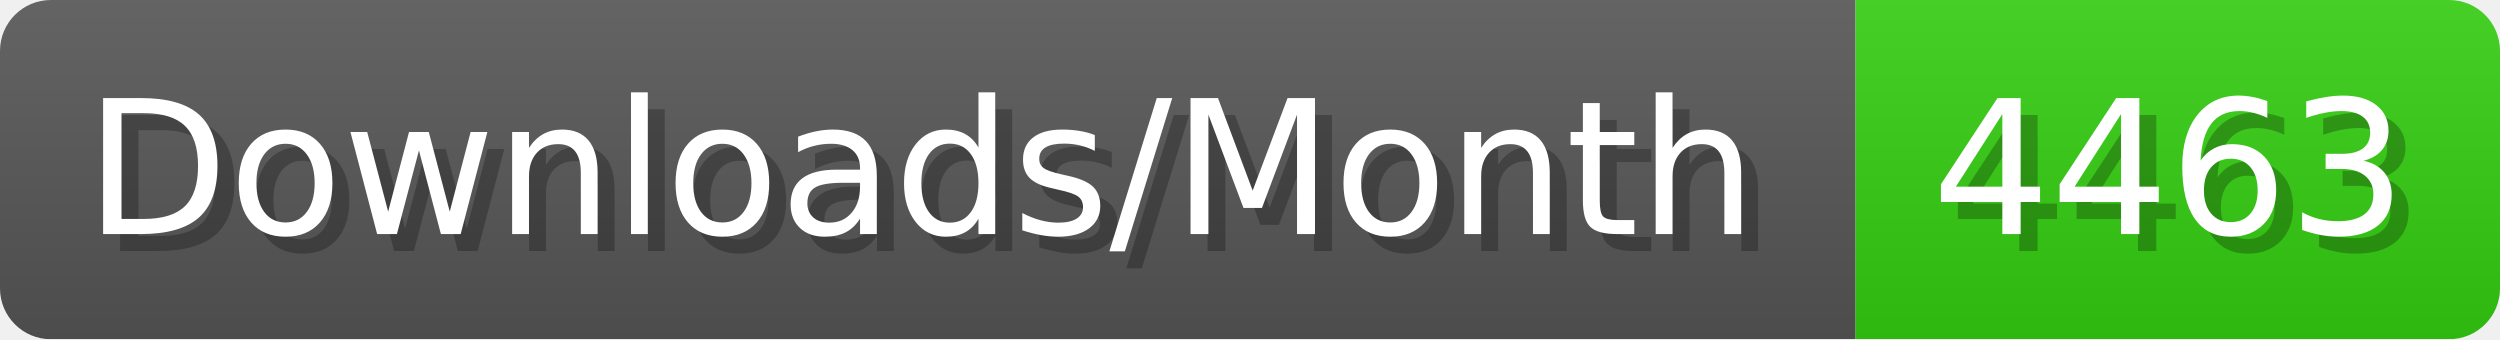
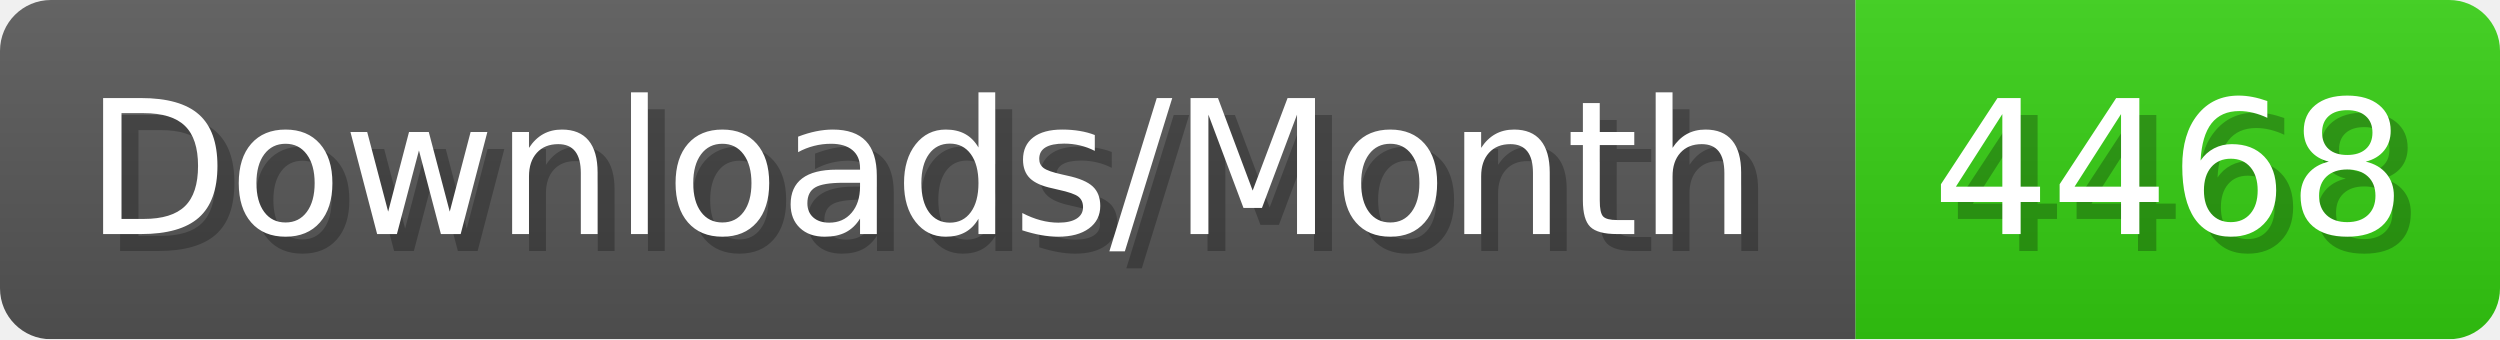
- <svg xmlns="http://www.w3.org/2000/svg" width="147.4" height="20" viewBox="0 0 1474 200" role="img" aria-label="Downloads/Month: 4463">
+ <svg xmlns="http://www.w3.org/2000/svg" width="147.4" height="20" viewBox="0 0 1474 200" role="img" aria-label="Downloads/Month: 4468">
  <linearGradient id="YlXUI" x2="0" y2="100%">
    <stop offset="0" stop-opacity=".1" stop-color="#EEE" />
    <stop offset="1" stop-opacity=".1" />
  </linearGradient>
  <mask id="JHhop">
    <rect width="1474" height="200" rx="30" fill="#FFF" />
  </mask>
  <g mask="url(#JHhop)">
    <rect width="1094" height="200" fill="#555" />
    <rect width="380" height="200" fill="#3C1" x="1094" />
    <rect width="1474" height="200" fill="url(#YlXUI)" />
  </g>
  <g aria-hidden="true" fill="#fff" text-anchor="start" font-family="Verdana,DejaVu Sans,sans-serif" font-size="110">
    <text x="60" y="148" textLength="994" fill="#000" opacity="0.25">Downloads/Month</text>
    <text x="50" y="138" textLength="994">Downloads/Month</text>
-     <text x="1149" y="148" textLength="280" fill="#000" opacity="0.25">4463</text>
-     <text x="1139" y="138" textLength="280">4463</text>
+     <text x="1149" y="148" textLength="280" fill="#000" opacity="0.25">4468</text>
+     <text x="1139" y="138" textLength="280">4468</text>
  </g>
</svg>
